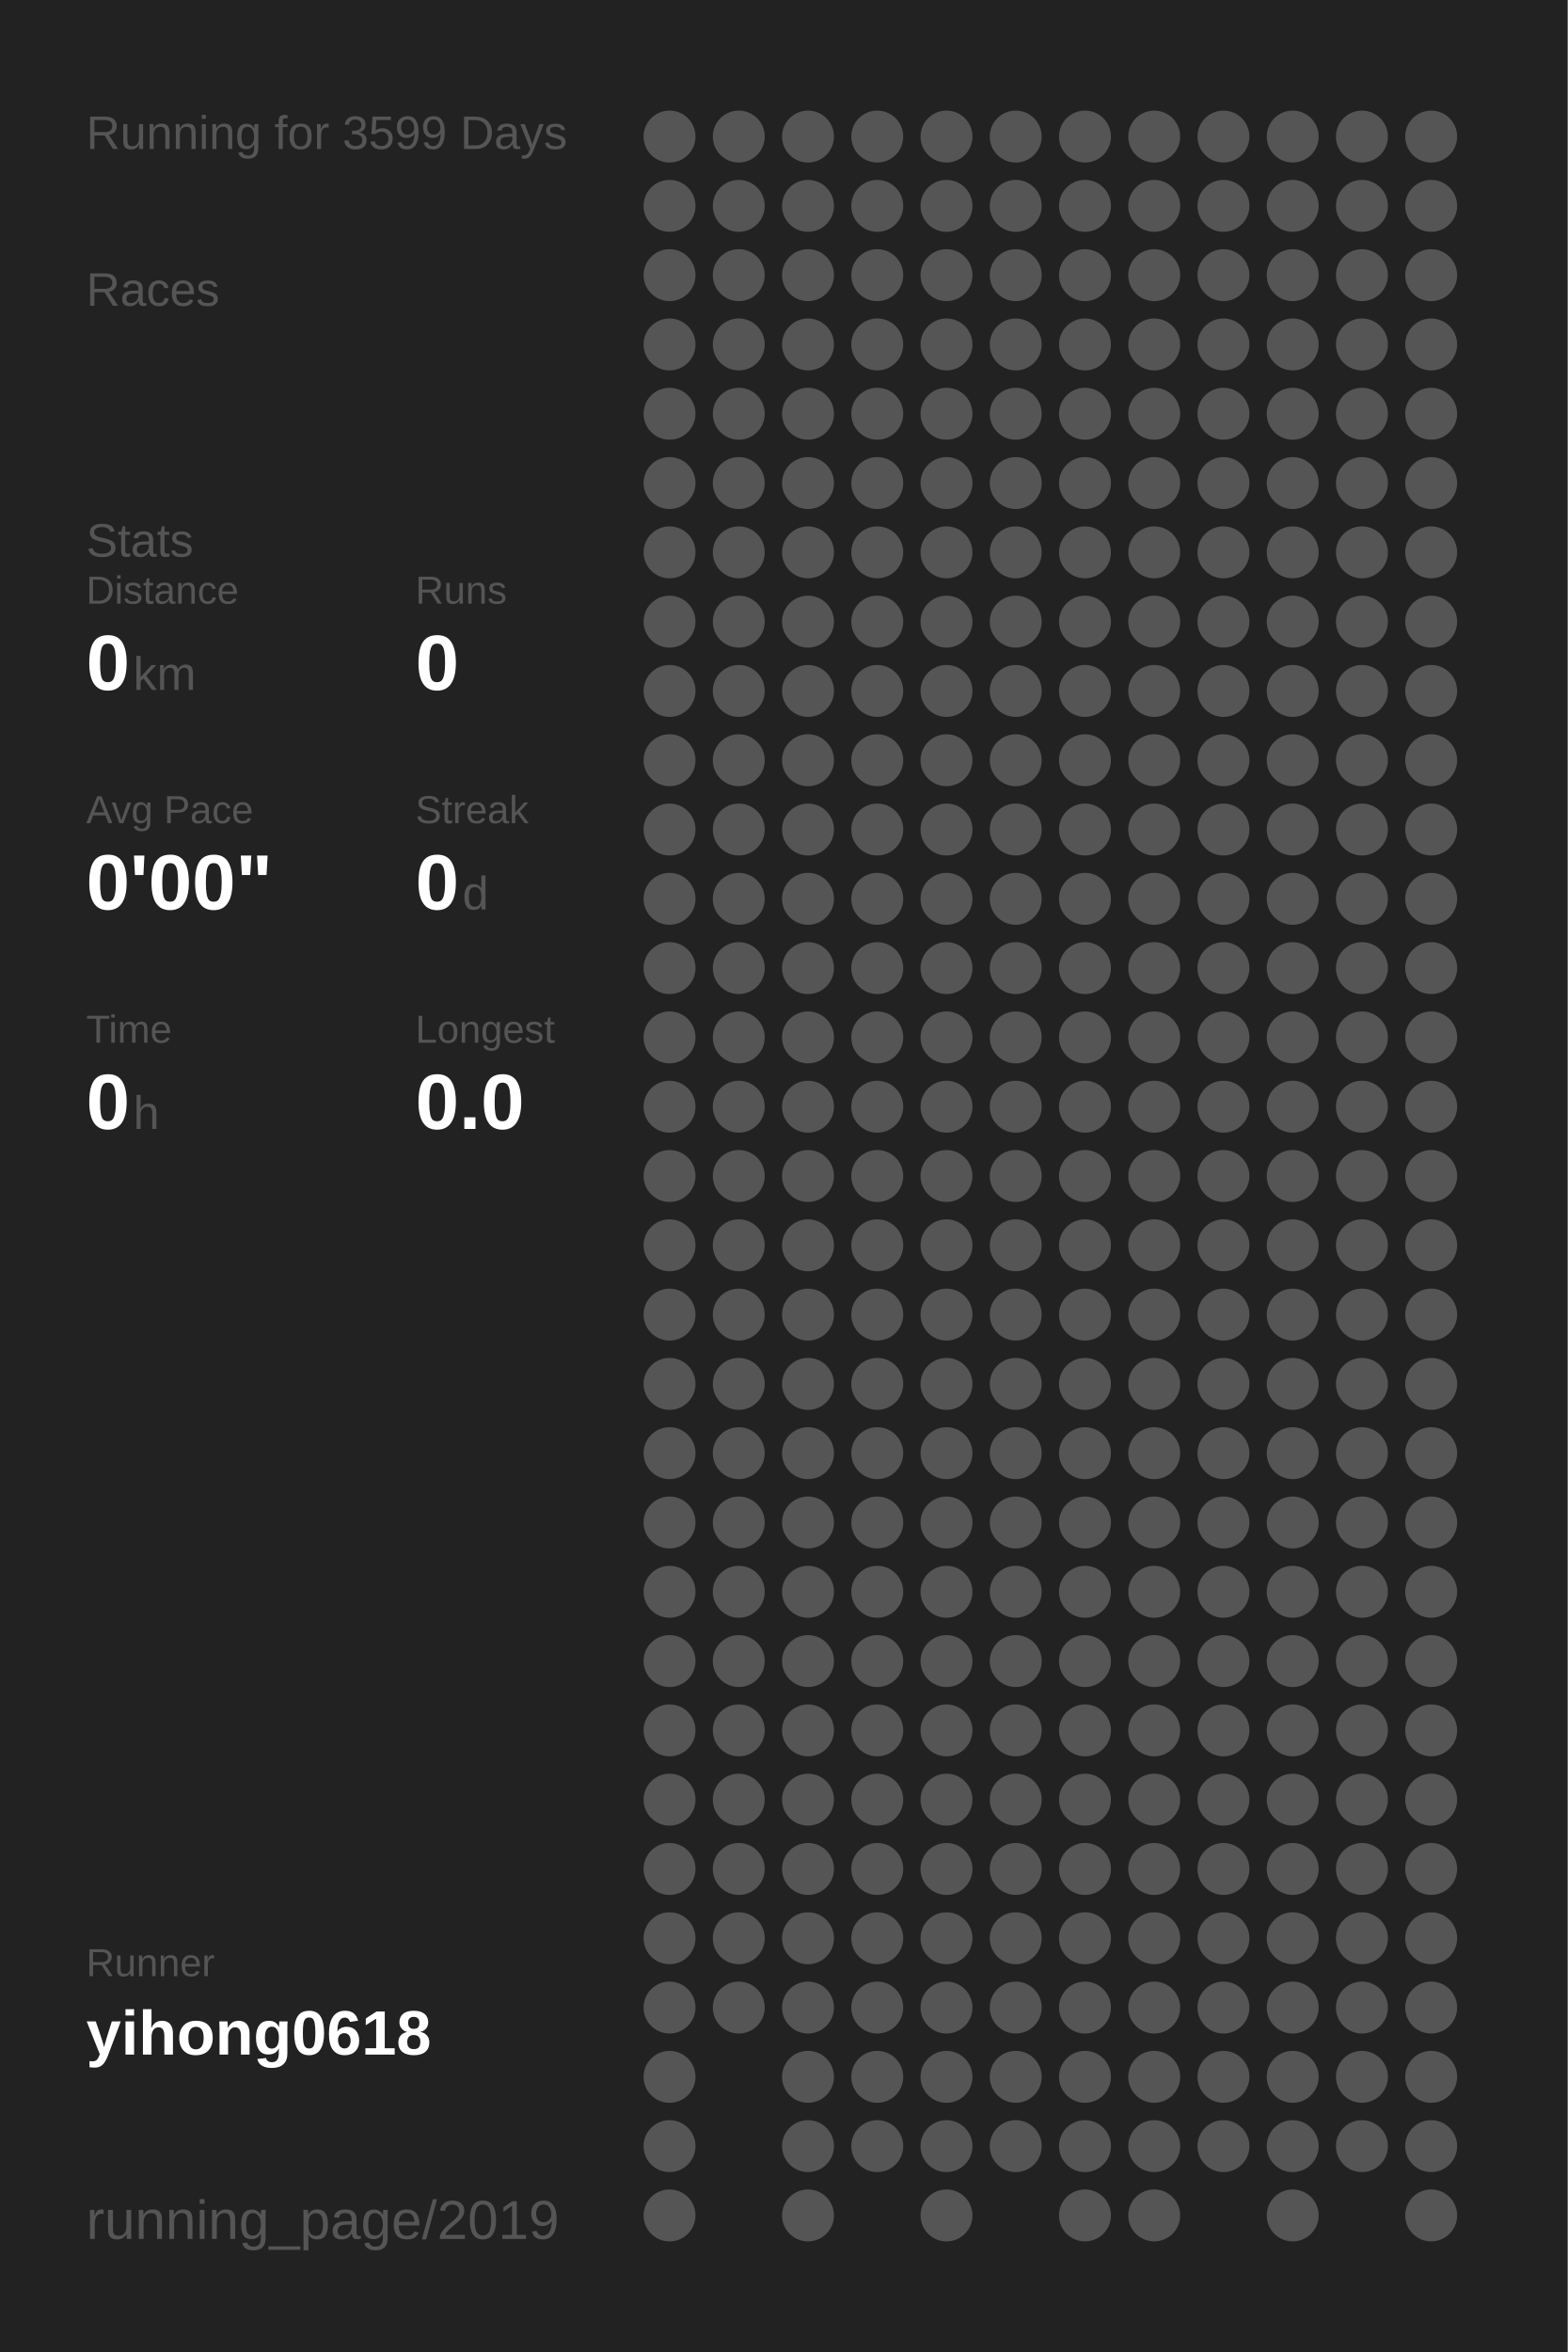
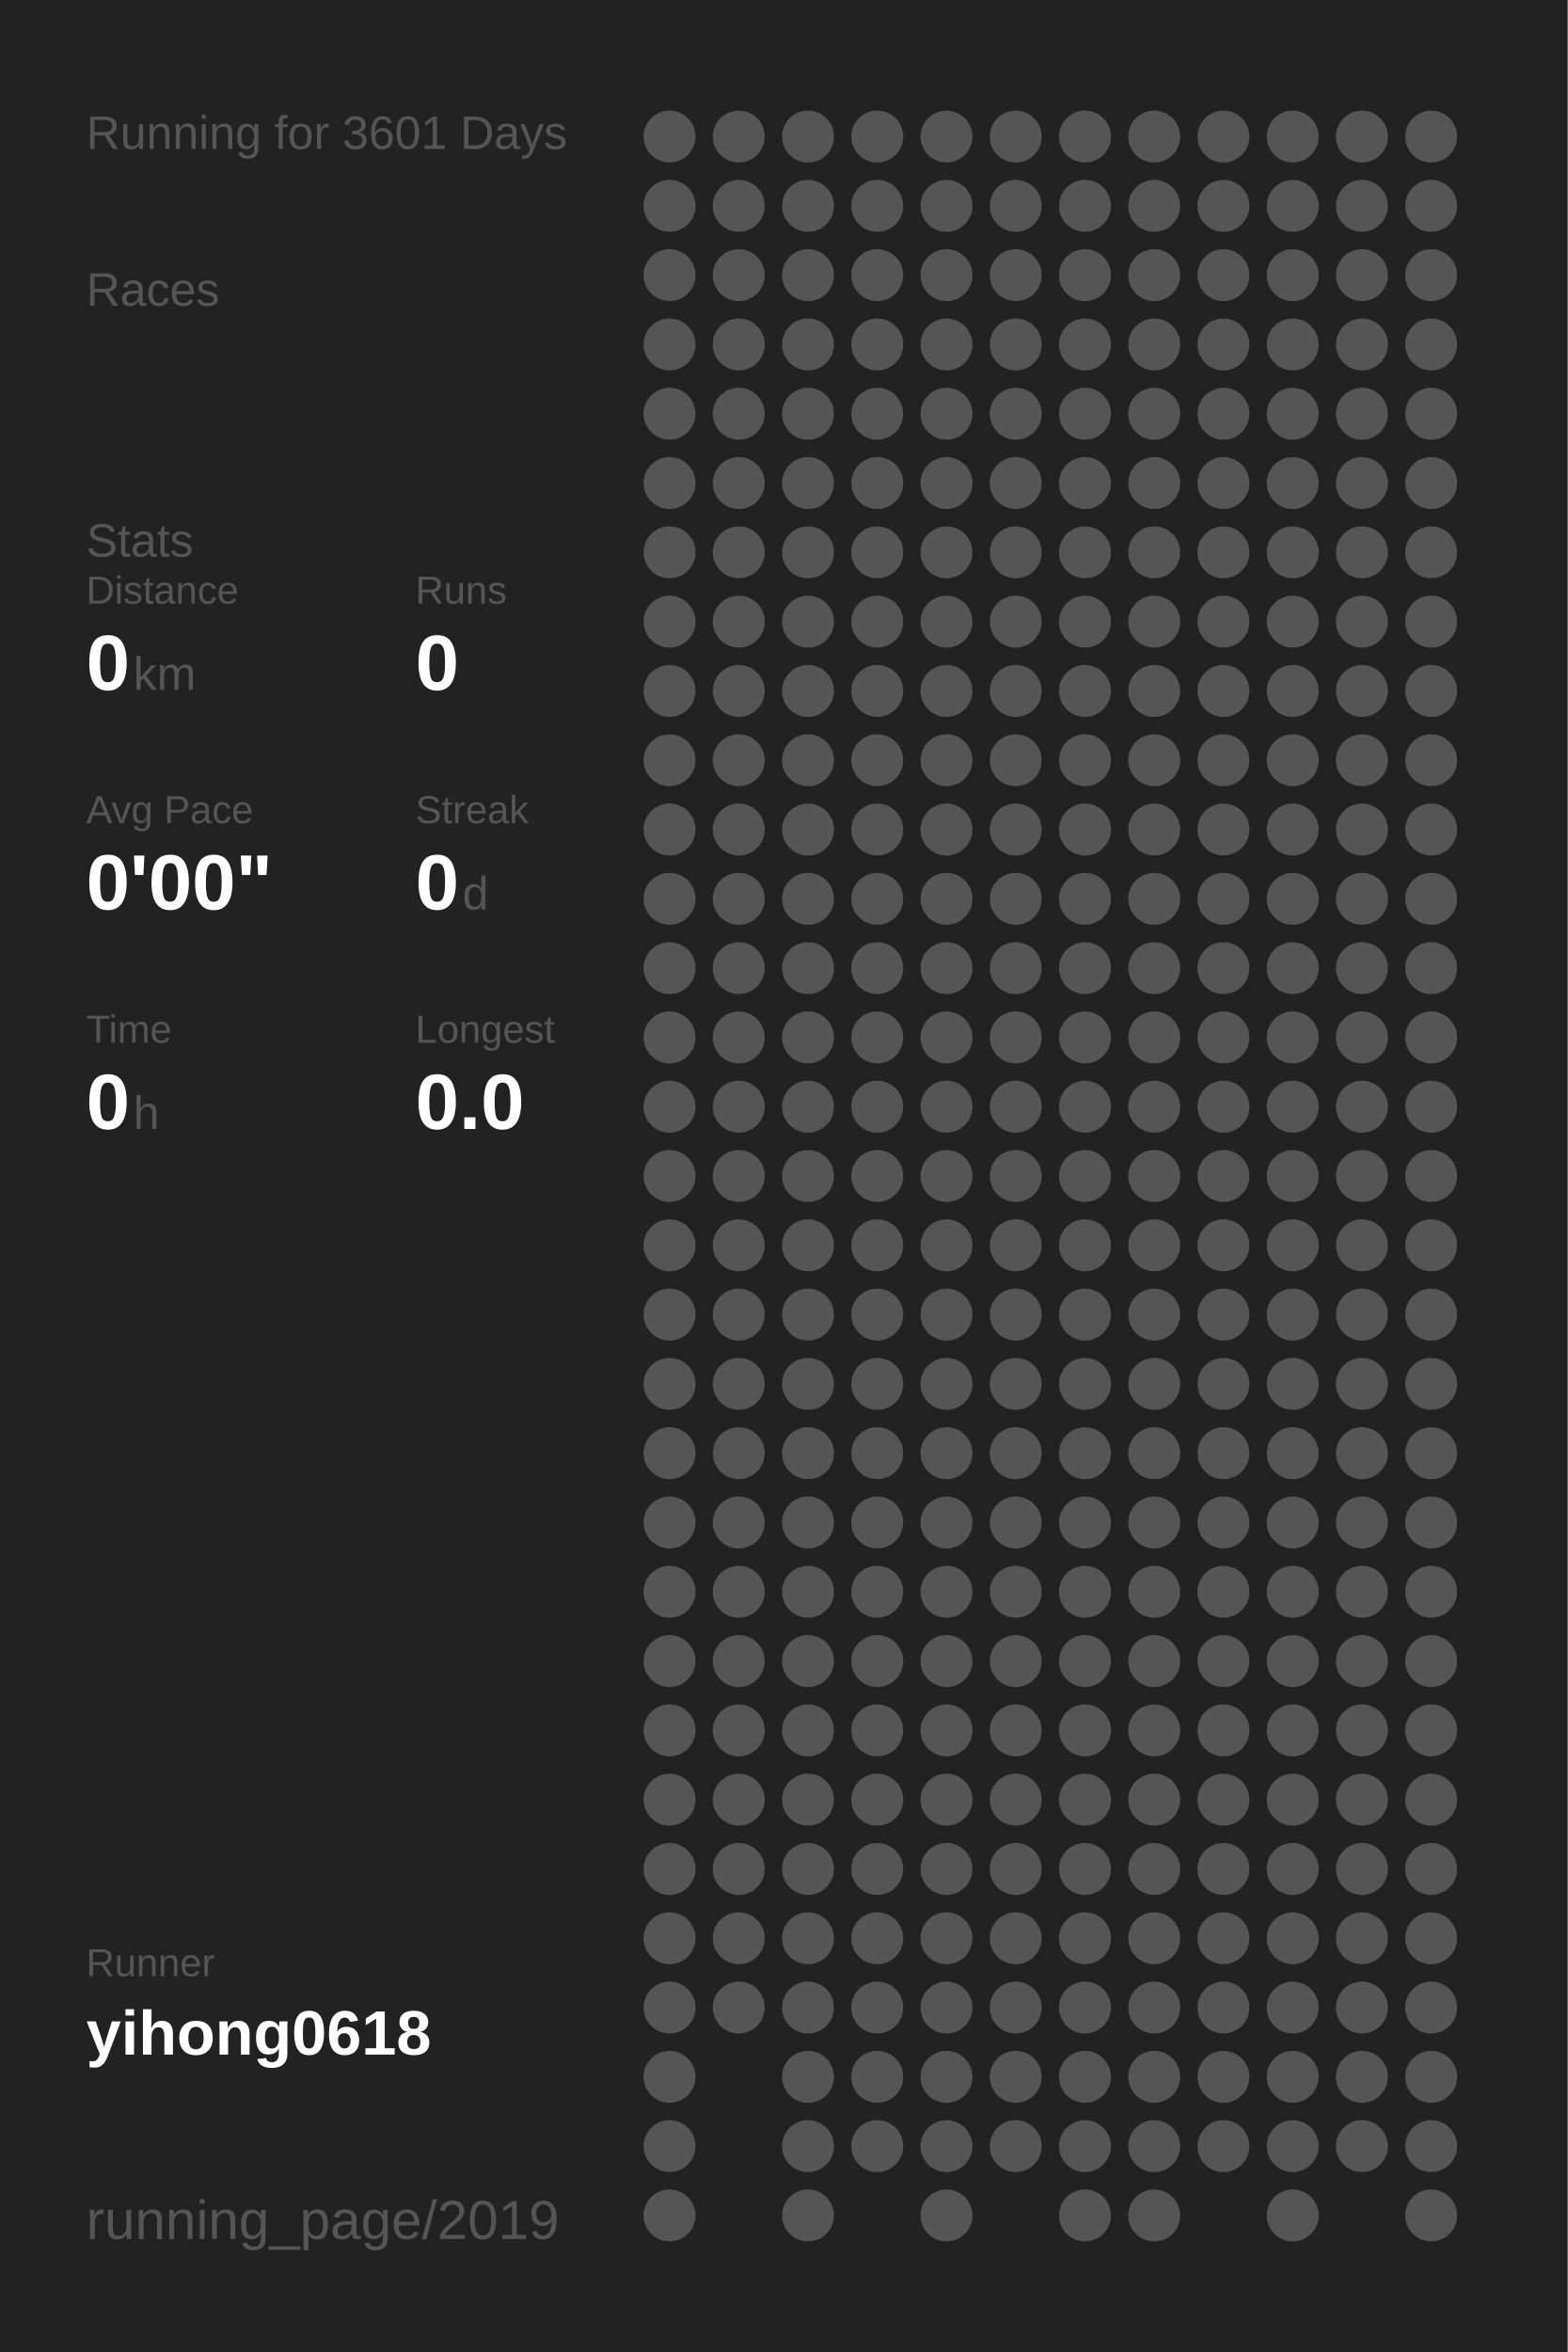
<svg xmlns="http://www.w3.org/2000/svg" baseProfile="full" height="300mm" version="1.1" viewBox="0,0,200,300" width="200mm">
  <defs />
  <rect fill="#222222" height="300" width="200" x="0" y="0" />
-   <text fill="#555555" style="font-size:6px; font-family:Arial;" x="11" y="19">Running for 3599 Days</text>
+   <text fill="#555555" style="font-size:6px; font-family:Arial;" x="11" y="19">Running for 3601 Days</text>
  <text fill="#555555" style="font-size:6px; font-family:Arial;" x="11" y="39">Races</text>
  <text fill="#555555" style="font-size:6px; font-family:Arial;" x="11" y="71">Stats</text>
  <text fill="#555555" style="font-size:5px; font-family:Arial;" x="11" y="77">Distance</text>
  <text fill="#FFFFFF" style="font-size:10px; font-family:Arial; font-weight:bold;" x="11" y="88">0</text>
  <text fill="#555555" style="font-size:6px; font-family:Arial;" x="17" y="88">km</text>
  <text fill="#555555" style="font-size:5px; font-family:Arial;" x="53" y="77">Runs</text>
  <text fill="#FFFFFF" style="font-size:10px; font-family:Arial; font-weight:bold;" x="53" y="88">0</text>
  <text fill="#555555" style="font-size:5px; font-family:Arial;" x="11" y="105">Avg Pace</text>
  <text fill="#FFFFFF" style="font-size:10px; font-family:Arial; font-weight:bold;" x="11" y="116">0'00"</text>
  <text fill="#555555" style="font-size:5px; font-family:Arial;" x="53" y="105">Streak</text>
  <text fill="#FFFFFF" style="font-size:10px; font-family:Arial; font-weight:bold;" x="53" y="116">0</text>
  <text fill="#555555" style="font-size:6px; font-family:Arial;" x="59" y="116">d</text>
  <text fill="#555555" style="font-size:5px; font-family:Arial;" x="11" y="133">Time</text>
  <text fill="#FFFFFF" style="font-size:10px; font-family:Arial; font-weight:bold;" x="11" y="144">0</text>
  <text fill="#555555" style="font-size:6px; font-family:Arial;" x="17" y="144">h</text>
  <text fill="#555555" style="font-size:5px; font-family:Arial;" x="53" y="133">Longest</text>
  <text fill="#FFFFFF" style="font-size:10px; font-family:Arial; font-weight:bold;" x="53" y="144">0.0</text>
  <text fill="#555555" style="font-size:5px; font-family:Arial;" x="11" y="252.065">Runner</text>
  <text fill="#FFFFFF" style="font-size:8px; font-family:Arial; font-weight:bold;" x="11" y="262.065">yihong0618</text>
  <text fill="#555555" style="font-size:7px; font-family:Arial;" x="11" y="285.581">running_page/2019</text>
  <circle cx="85.417" cy="17.419" fill="#555555" r="3.312" />
  <circle cx="85.417" cy="26.258" fill="#555555" r="3.312" />
  <circle cx="85.417" cy="35.097" fill="#555555" r="3.312" />
  <circle cx="85.417" cy="43.935" fill="#555555" r="3.312" />
  <circle cx="85.417" cy="52.774" fill="#555555" r="3.312" />
  <circle cx="85.417" cy="61.613" fill="#555555" r="3.312" />
  <circle cx="85.417" cy="70.452" fill="#555555" r="3.312" />
  <circle cx="85.417" cy="79.29" fill="#555555" r="3.312" />
  <circle cx="85.417" cy="88.129" fill="#555555" r="3.312" />
  <circle cx="85.417" cy="96.968" fill="#555555" r="3.312" />
  <circle cx="85.417" cy="105.806" fill="#555555" r="3.312" />
  <circle cx="85.417" cy="114.645" fill="#555555" r="3.312" />
  <circle cx="85.417" cy="123.484" fill="#555555" r="3.312" />
  <circle cx="85.417" cy="132.323" fill="#555555" r="3.312" />
  <circle cx="85.417" cy="141.161" fill="#555555" r="3.312" />
  <circle cx="85.417" cy="150" fill="#555555" r="3.312" />
  <circle cx="85.417" cy="158.839" fill="#555555" r="3.312" />
  <circle cx="85.417" cy="167.677" fill="#555555" r="3.312" />
  <circle cx="85.417" cy="176.516" fill="#555555" r="3.312" />
  <circle cx="85.417" cy="185.355" fill="#555555" r="3.312" />
  <circle cx="85.417" cy="194.194" fill="#555555" r="3.312" />
  <circle cx="85.417" cy="203.032" fill="#555555" r="3.312" />
  <circle cx="85.417" cy="211.871" fill="#555555" r="3.312" />
  <circle cx="85.417" cy="220.71" fill="#555555" r="3.312" />
  <circle cx="85.417" cy="229.548" fill="#555555" r="3.312" />
  <circle cx="85.417" cy="238.387" fill="#555555" r="3.312" />
  <circle cx="85.417" cy="247.226" fill="#555555" r="3.312" />
  <circle cx="85.417" cy="256.065" fill="#555555" r="3.312" />
  <circle cx="85.417" cy="264.903" fill="#555555" r="3.312" />
  <circle cx="85.417" cy="273.742" fill="#555555" r="3.312" />
  <circle cx="85.417" cy="282.581" fill="#555555" r="3.312" />
  <circle cx="94.25" cy="17.419" fill="#555555" r="3.312" />
  <circle cx="94.25" cy="26.258" fill="#555555" r="3.312" />
  <circle cx="94.25" cy="35.097" fill="#555555" r="3.312" />
  <circle cx="94.25" cy="43.935" fill="#555555" r="3.312" />
  <circle cx="94.25" cy="52.774" fill="#555555" r="3.312" />
  <circle cx="94.25" cy="61.613" fill="#555555" r="3.312" />
  <circle cx="94.25" cy="70.452" fill="#555555" r="3.312" />
  <circle cx="94.25" cy="79.29" fill="#555555" r="3.312" />
  <circle cx="94.25" cy="88.129" fill="#555555" r="3.312" />
  <circle cx="94.25" cy="96.968" fill="#555555" r="3.312" />
  <circle cx="94.25" cy="105.806" fill="#555555" r="3.312" />
  <circle cx="94.25" cy="114.645" fill="#555555" r="3.312" />
  <circle cx="94.25" cy="123.484" fill="#555555" r="3.312" />
  <circle cx="94.25" cy="132.323" fill="#555555" r="3.312" />
  <circle cx="94.25" cy="141.161" fill="#555555" r="3.312" />
  <circle cx="94.25" cy="150" fill="#555555" r="3.312" />
  <circle cx="94.25" cy="158.839" fill="#555555" r="3.312" />
  <circle cx="94.25" cy="167.677" fill="#555555" r="3.312" />
  <circle cx="94.25" cy="176.516" fill="#555555" r="3.312" />
  <circle cx="94.25" cy="185.355" fill="#555555" r="3.312" />
  <circle cx="94.25" cy="194.194" fill="#555555" r="3.312" />
  <circle cx="94.25" cy="203.032" fill="#555555" r="3.312" />
  <circle cx="94.25" cy="211.871" fill="#555555" r="3.312" />
  <circle cx="94.25" cy="220.71" fill="#555555" r="3.312" />
  <circle cx="94.25" cy="229.548" fill="#555555" r="3.312" />
  <circle cx="94.25" cy="238.387" fill="#555555" r="3.312" />
  <circle cx="94.25" cy="247.226" fill="#555555" r="3.312" />
  <circle cx="94.25" cy="256.065" fill="#555555" r="3.312" />
  <circle cx="103.083" cy="17.419" fill="#555555" r="3.312" />
  <circle cx="103.083" cy="26.258" fill="#555555" r="3.312" />
  <circle cx="103.083" cy="35.097" fill="#555555" r="3.312" />
  <circle cx="103.083" cy="43.935" fill="#555555" r="3.312" />
  <circle cx="103.083" cy="52.774" fill="#555555" r="3.312" />
  <circle cx="103.083" cy="61.613" fill="#555555" r="3.312" />
  <circle cx="103.083" cy="70.452" fill="#555555" r="3.312" />
  <circle cx="103.083" cy="79.29" fill="#555555" r="3.312" />
  <circle cx="103.083" cy="88.129" fill="#555555" r="3.312" />
  <circle cx="103.083" cy="96.968" fill="#555555" r="3.312" />
  <circle cx="103.083" cy="105.806" fill="#555555" r="3.312" />
  <circle cx="103.083" cy="114.645" fill="#555555" r="3.312" />
  <circle cx="103.083" cy="123.484" fill="#555555" r="3.312" />
  <circle cx="103.083" cy="132.323" fill="#555555" r="3.312" />
  <circle cx="103.083" cy="141.161" fill="#555555" r="3.312" />
  <circle cx="103.083" cy="150" fill="#555555" r="3.312" />
  <circle cx="103.083" cy="158.839" fill="#555555" r="3.312" />
  <circle cx="103.083" cy="167.677" fill="#555555" r="3.312" />
  <circle cx="103.083" cy="176.516" fill="#555555" r="3.312" />
  <circle cx="103.083" cy="185.355" fill="#555555" r="3.312" />
  <circle cx="103.083" cy="194.194" fill="#555555" r="3.312" />
  <circle cx="103.083" cy="203.032" fill="#555555" r="3.312" />
  <circle cx="103.083" cy="211.871" fill="#555555" r="3.312" />
  <circle cx="103.083" cy="220.71" fill="#555555" r="3.312" />
  <circle cx="103.083" cy="229.548" fill="#555555" r="3.312" />
  <circle cx="103.083" cy="238.387" fill="#555555" r="3.312" />
  <circle cx="103.083" cy="247.226" fill="#555555" r="3.312" />
  <circle cx="103.083" cy="256.065" fill="#555555" r="3.312" />
  <circle cx="103.083" cy="264.903" fill="#555555" r="3.312" />
  <circle cx="103.083" cy="273.742" fill="#555555" r="3.312" />
  <circle cx="103.083" cy="282.581" fill="#555555" r="3.312" />
  <circle cx="111.917" cy="17.419" fill="#555555" r="3.312" />
  <circle cx="111.917" cy="26.258" fill="#555555" r="3.312" />
  <circle cx="111.917" cy="35.097" fill="#555555" r="3.312" />
  <circle cx="111.917" cy="43.935" fill="#555555" r="3.312" />
  <circle cx="111.917" cy="52.774" fill="#555555" r="3.312" />
  <circle cx="111.917" cy="61.613" fill="#555555" r="3.312" />
  <circle cx="111.917" cy="70.452" fill="#555555" r="3.312" />
  <circle cx="111.917" cy="79.29" fill="#555555" r="3.312" />
  <circle cx="111.917" cy="88.129" fill="#555555" r="3.312" />
  <circle cx="111.917" cy="96.968" fill="#555555" r="3.312" />
  <circle cx="111.917" cy="105.806" fill="#555555" r="3.312" />
  <circle cx="111.917" cy="114.645" fill="#555555" r="3.312" />
  <circle cx="111.917" cy="123.484" fill="#555555" r="3.312" />
  <circle cx="111.917" cy="132.323" fill="#555555" r="3.312" />
  <circle cx="111.917" cy="141.161" fill="#555555" r="3.312" />
  <circle cx="111.917" cy="150" fill="#555555" r="3.312" />
  <circle cx="111.917" cy="158.839" fill="#555555" r="3.312" />
  <circle cx="111.917" cy="167.677" fill="#555555" r="3.312" />
  <circle cx="111.917" cy="176.516" fill="#555555" r="3.312" />
  <circle cx="111.917" cy="185.355" fill="#555555" r="3.312" />
  <circle cx="111.917" cy="194.194" fill="#555555" r="3.312" />
  <circle cx="111.917" cy="203.032" fill="#555555" r="3.312" />
  <circle cx="111.917" cy="211.871" fill="#555555" r="3.312" />
  <circle cx="111.917" cy="220.71" fill="#555555" r="3.312" />
  <circle cx="111.917" cy="229.548" fill="#555555" r="3.312" />
  <circle cx="111.917" cy="238.387" fill="#555555" r="3.312" />
  <circle cx="111.917" cy="247.226" fill="#555555" r="3.312" />
  <circle cx="111.917" cy="256.065" fill="#555555" r="3.312" />
  <circle cx="111.917" cy="264.903" fill="#555555" r="3.312" />
  <circle cx="111.917" cy="273.742" fill="#555555" r="3.312" />
  <circle cx="120.75" cy="17.419" fill="#555555" r="3.312" />
  <circle cx="120.75" cy="26.258" fill="#555555" r="3.312" />
  <circle cx="120.75" cy="35.097" fill="#555555" r="3.312" />
  <circle cx="120.75" cy="43.935" fill="#555555" r="3.312" />
  <circle cx="120.75" cy="52.774" fill="#555555" r="3.312" />
  <circle cx="120.75" cy="61.613" fill="#555555" r="3.312" />
  <circle cx="120.75" cy="70.452" fill="#555555" r="3.312" />
  <circle cx="120.75" cy="79.29" fill="#555555" r="3.312" />
  <circle cx="120.75" cy="88.129" fill="#555555" r="3.312" />
  <circle cx="120.75" cy="96.968" fill="#555555" r="3.312" />
  <circle cx="120.75" cy="105.806" fill="#555555" r="3.312" />
  <circle cx="120.75" cy="114.645" fill="#555555" r="3.312" />
  <circle cx="120.75" cy="123.484" fill="#555555" r="3.312" />
  <circle cx="120.75" cy="132.323" fill="#555555" r="3.312" />
  <circle cx="120.75" cy="141.161" fill="#555555" r="3.312" />
  <circle cx="120.75" cy="150" fill="#555555" r="3.312" />
  <circle cx="120.75" cy="158.839" fill="#555555" r="3.312" />
  <circle cx="120.75" cy="167.677" fill="#555555" r="3.312" />
  <circle cx="120.75" cy="176.516" fill="#555555" r="3.312" />
  <circle cx="120.75" cy="185.355" fill="#555555" r="3.312" />
  <circle cx="120.75" cy="194.194" fill="#555555" r="3.312" />
  <circle cx="120.75" cy="203.032" fill="#555555" r="3.312" />
  <circle cx="120.75" cy="211.871" fill="#555555" r="3.312" />
  <circle cx="120.75" cy="220.71" fill="#555555" r="3.312" />
  <circle cx="120.75" cy="229.548" fill="#555555" r="3.312" />
  <circle cx="120.75" cy="238.387" fill="#555555" r="3.312" />
  <circle cx="120.75" cy="247.226" fill="#555555" r="3.312" />
  <circle cx="120.75" cy="256.065" fill="#555555" r="3.312" />
  <circle cx="120.75" cy="264.903" fill="#555555" r="3.312" />
  <circle cx="120.75" cy="273.742" fill="#555555" r="3.312" />
  <circle cx="120.75" cy="282.581" fill="#555555" r="3.312" />
  <circle cx="129.583" cy="17.419" fill="#555555" r="3.312" />
  <circle cx="129.583" cy="26.258" fill="#555555" r="3.312" />
  <circle cx="129.583" cy="35.097" fill="#555555" r="3.312" />
  <circle cx="129.583" cy="43.935" fill="#555555" r="3.312" />
  <circle cx="129.583" cy="52.774" fill="#555555" r="3.312" />
  <circle cx="129.583" cy="61.613" fill="#555555" r="3.312" />
  <circle cx="129.583" cy="70.452" fill="#555555" r="3.312" />
  <circle cx="129.583" cy="79.29" fill="#555555" r="3.312" />
  <circle cx="129.583" cy="88.129" fill="#555555" r="3.312" />
  <circle cx="129.583" cy="96.968" fill="#555555" r="3.312" />
  <circle cx="129.583" cy="105.806" fill="#555555" r="3.312" />
  <circle cx="129.583" cy="114.645" fill="#555555" r="3.312" />
  <circle cx="129.583" cy="123.484" fill="#555555" r="3.312" />
  <circle cx="129.583" cy="132.323" fill="#555555" r="3.312" />
  <circle cx="129.583" cy="141.161" fill="#555555" r="3.312" />
  <circle cx="129.583" cy="150" fill="#555555" r="3.312" />
  <circle cx="129.583" cy="158.839" fill="#555555" r="3.312" />
  <circle cx="129.583" cy="167.677" fill="#555555" r="3.312" />
  <circle cx="129.583" cy="176.516" fill="#555555" r="3.312" />
  <circle cx="129.583" cy="185.355" fill="#555555" r="3.312" />
  <circle cx="129.583" cy="194.194" fill="#555555" r="3.312" />
  <circle cx="129.583" cy="203.032" fill="#555555" r="3.312" />
  <circle cx="129.583" cy="211.871" fill="#555555" r="3.312" />
  <circle cx="129.583" cy="220.71" fill="#555555" r="3.312" />
  <circle cx="129.583" cy="229.548" fill="#555555" r="3.312" />
  <circle cx="129.583" cy="238.387" fill="#555555" r="3.312" />
  <circle cx="129.583" cy="247.226" fill="#555555" r="3.312" />
  <circle cx="129.583" cy="256.065" fill="#555555" r="3.312" />
  <circle cx="129.583" cy="264.903" fill="#555555" r="3.312" />
  <circle cx="129.583" cy="273.742" fill="#555555" r="3.312" />
  <circle cx="138.417" cy="17.419" fill="#555555" r="3.312" />
  <circle cx="138.417" cy="26.258" fill="#555555" r="3.312" />
  <circle cx="138.417" cy="35.097" fill="#555555" r="3.312" />
  <circle cx="138.417" cy="43.935" fill="#555555" r="3.312" />
  <circle cx="138.417" cy="52.774" fill="#555555" r="3.312" />
  <circle cx="138.417" cy="61.613" fill="#555555" r="3.312" />
  <circle cx="138.417" cy="70.452" fill="#555555" r="3.312" />
  <circle cx="138.417" cy="79.29" fill="#555555" r="3.312" />
  <circle cx="138.417" cy="88.129" fill="#555555" r="3.312" />
  <circle cx="138.417" cy="96.968" fill="#555555" r="3.312" />
  <circle cx="138.417" cy="105.806" fill="#555555" r="3.312" />
  <circle cx="138.417" cy="114.645" fill="#555555" r="3.312" />
  <circle cx="138.417" cy="123.484" fill="#555555" r="3.312" />
  <circle cx="138.417" cy="132.323" fill="#555555" r="3.312" />
  <circle cx="138.417" cy="141.161" fill="#555555" r="3.312" />
  <circle cx="138.417" cy="150" fill="#555555" r="3.312" />
  <circle cx="138.417" cy="158.839" fill="#555555" r="3.312" />
  <circle cx="138.417" cy="167.677" fill="#555555" r="3.312" />
  <circle cx="138.417" cy="176.516" fill="#555555" r="3.312" />
  <circle cx="138.417" cy="185.355" fill="#555555" r="3.312" />
  <circle cx="138.417" cy="194.194" fill="#555555" r="3.312" />
  <circle cx="138.417" cy="203.032" fill="#555555" r="3.312" />
  <circle cx="138.417" cy="211.871" fill="#555555" r="3.312" />
  <circle cx="138.417" cy="220.71" fill="#555555" r="3.312" />
  <circle cx="138.417" cy="229.548" fill="#555555" r="3.312" />
  <circle cx="138.417" cy="238.387" fill="#555555" r="3.312" />
  <circle cx="138.417" cy="247.226" fill="#555555" r="3.312" />
  <circle cx="138.417" cy="256.065" fill="#555555" r="3.312" />
  <circle cx="138.417" cy="264.903" fill="#555555" r="3.312" />
  <circle cx="138.417" cy="273.742" fill="#555555" r="3.312" />
  <circle cx="138.417" cy="282.581" fill="#555555" r="3.312" />
  <circle cx="147.25" cy="17.419" fill="#555555" r="3.312" />
  <circle cx="147.25" cy="26.258" fill="#555555" r="3.312" />
  <circle cx="147.25" cy="35.097" fill="#555555" r="3.312" />
  <circle cx="147.25" cy="43.935" fill="#555555" r="3.312" />
  <circle cx="147.25" cy="52.774" fill="#555555" r="3.312" />
  <circle cx="147.25" cy="61.613" fill="#555555" r="3.312" />
  <circle cx="147.25" cy="70.452" fill="#555555" r="3.312" />
  <circle cx="147.25" cy="79.29" fill="#555555" r="3.312" />
  <circle cx="147.25" cy="88.129" fill="#555555" r="3.312" />
  <circle cx="147.25" cy="96.968" fill="#555555" r="3.312" />
  <circle cx="147.25" cy="105.806" fill="#555555" r="3.312" />
  <circle cx="147.25" cy="114.645" fill="#555555" r="3.312" />
  <circle cx="147.25" cy="123.484" fill="#555555" r="3.312" />
  <circle cx="147.25" cy="132.323" fill="#555555" r="3.312" />
  <circle cx="147.25" cy="141.161" fill="#555555" r="3.312" />
  <circle cx="147.25" cy="150" fill="#555555" r="3.312" />
  <circle cx="147.25" cy="158.839" fill="#555555" r="3.312" />
  <circle cx="147.25" cy="167.677" fill="#555555" r="3.312" />
  <circle cx="147.25" cy="176.516" fill="#555555" r="3.312" />
  <circle cx="147.25" cy="185.355" fill="#555555" r="3.312" />
  <circle cx="147.25" cy="194.194" fill="#555555" r="3.312" />
  <circle cx="147.25" cy="203.032" fill="#555555" r="3.312" />
  <circle cx="147.25" cy="211.871" fill="#555555" r="3.312" />
  <circle cx="147.25" cy="220.71" fill="#555555" r="3.312" />
  <circle cx="147.25" cy="229.548" fill="#555555" r="3.312" />
  <circle cx="147.25" cy="238.387" fill="#555555" r="3.312" />
  <circle cx="147.25" cy="247.226" fill="#555555" r="3.312" />
  <circle cx="147.25" cy="256.065" fill="#555555" r="3.312" />
  <circle cx="147.25" cy="264.903" fill="#555555" r="3.312" />
  <circle cx="147.25" cy="273.742" fill="#555555" r="3.312" />
  <circle cx="147.25" cy="282.581" fill="#555555" r="3.312" />
  <circle cx="156.083" cy="17.419" fill="#555555" r="3.312" />
  <circle cx="156.083" cy="26.258" fill="#555555" r="3.312" />
  <circle cx="156.083" cy="35.097" fill="#555555" r="3.312" />
  <circle cx="156.083" cy="43.935" fill="#555555" r="3.312" />
  <circle cx="156.083" cy="52.774" fill="#555555" r="3.312" />
  <circle cx="156.083" cy="61.613" fill="#555555" r="3.312" />
  <circle cx="156.083" cy="70.452" fill="#555555" r="3.312" />
  <circle cx="156.083" cy="79.29" fill="#555555" r="3.312" />
  <circle cx="156.083" cy="88.129" fill="#555555" r="3.312" />
  <circle cx="156.083" cy="96.968" fill="#555555" r="3.312" />
  <circle cx="156.083" cy="105.806" fill="#555555" r="3.312" />
  <circle cx="156.083" cy="114.645" fill="#555555" r="3.312" />
  <circle cx="156.083" cy="123.484" fill="#555555" r="3.312" />
  <circle cx="156.083" cy="132.323" fill="#555555" r="3.312" />
  <circle cx="156.083" cy="141.161" fill="#555555" r="3.312" />
  <circle cx="156.083" cy="150" fill="#555555" r="3.312" />
  <circle cx="156.083" cy="158.839" fill="#555555" r="3.312" />
  <circle cx="156.083" cy="167.677" fill="#555555" r="3.312" />
  <circle cx="156.083" cy="176.516" fill="#555555" r="3.312" />
  <circle cx="156.083" cy="185.355" fill="#555555" r="3.312" />
  <circle cx="156.083" cy="194.194" fill="#555555" r="3.312" />
  <circle cx="156.083" cy="203.032" fill="#555555" r="3.312" />
  <circle cx="156.083" cy="211.871" fill="#555555" r="3.312" />
  <circle cx="156.083" cy="220.71" fill="#555555" r="3.312" />
  <circle cx="156.083" cy="229.548" fill="#555555" r="3.312" />
  <circle cx="156.083" cy="238.387" fill="#555555" r="3.312" />
  <circle cx="156.083" cy="247.226" fill="#555555" r="3.312" />
  <circle cx="156.083" cy="256.065" fill="#555555" r="3.312" />
  <circle cx="156.083" cy="264.903" fill="#555555" r="3.312" />
  <circle cx="156.083" cy="273.742" fill="#555555" r="3.312" />
  <circle cx="164.917" cy="17.419" fill="#555555" r="3.312" />
  <circle cx="164.917" cy="26.258" fill="#555555" r="3.312" />
  <circle cx="164.917" cy="35.097" fill="#555555" r="3.312" />
  <circle cx="164.917" cy="43.935" fill="#555555" r="3.312" />
  <circle cx="164.917" cy="52.774" fill="#555555" r="3.312" />
  <circle cx="164.917" cy="61.613" fill="#555555" r="3.312" />
  <circle cx="164.917" cy="70.452" fill="#555555" r="3.312" />
  <circle cx="164.917" cy="79.29" fill="#555555" r="3.312" />
  <circle cx="164.917" cy="88.129" fill="#555555" r="3.312" />
  <circle cx="164.917" cy="96.968" fill="#555555" r="3.312" />
  <circle cx="164.917" cy="105.806" fill="#555555" r="3.312" />
  <circle cx="164.917" cy="114.645" fill="#555555" r="3.312" />
  <circle cx="164.917" cy="123.484" fill="#555555" r="3.312" />
  <circle cx="164.917" cy="132.323" fill="#555555" r="3.312" />
  <circle cx="164.917" cy="141.161" fill="#555555" r="3.312" />
  <circle cx="164.917" cy="150" fill="#555555" r="3.312" />
  <circle cx="164.917" cy="158.839" fill="#555555" r="3.312" />
  <circle cx="164.917" cy="167.677" fill="#555555" r="3.312" />
  <circle cx="164.917" cy="176.516" fill="#555555" r="3.312" />
  <circle cx="164.917" cy="185.355" fill="#555555" r="3.312" />
  <circle cx="164.917" cy="194.194" fill="#555555" r="3.312" />
  <circle cx="164.917" cy="203.032" fill="#555555" r="3.312" />
  <circle cx="164.917" cy="211.871" fill="#555555" r="3.312" />
  <circle cx="164.917" cy="220.71" fill="#555555" r="3.312" />
  <circle cx="164.917" cy="229.548" fill="#555555" r="3.312" />
  <circle cx="164.917" cy="238.387" fill="#555555" r="3.312" />
  <circle cx="164.917" cy="247.226" fill="#555555" r="3.312" />
  <circle cx="164.917" cy="256.065" fill="#555555" r="3.312" />
  <circle cx="164.917" cy="264.903" fill="#555555" r="3.312" />
  <circle cx="164.917" cy="273.742" fill="#555555" r="3.312" />
  <circle cx="164.917" cy="282.581" fill="#555555" r="3.312" />
  <circle cx="173.75" cy="17.419" fill="#555555" r="3.312" />
  <circle cx="173.75" cy="26.258" fill="#555555" r="3.312" />
  <circle cx="173.75" cy="35.097" fill="#555555" r="3.312" />
  <circle cx="173.75" cy="43.935" fill="#555555" r="3.312" />
  <circle cx="173.75" cy="52.774" fill="#555555" r="3.312" />
  <circle cx="173.75" cy="61.613" fill="#555555" r="3.312" />
  <circle cx="173.75" cy="70.452" fill="#555555" r="3.312" />
  <circle cx="173.75" cy="79.29" fill="#555555" r="3.312" />
  <circle cx="173.75" cy="88.129" fill="#555555" r="3.312" />
  <circle cx="173.75" cy="96.968" fill="#555555" r="3.312" />
  <circle cx="173.75" cy="105.806" fill="#555555" r="3.312" />
  <circle cx="173.75" cy="114.645" fill="#555555" r="3.312" />
  <circle cx="173.75" cy="123.484" fill="#555555" r="3.312" />
  <circle cx="173.75" cy="132.323" fill="#555555" r="3.312" />
  <circle cx="173.75" cy="141.161" fill="#555555" r="3.312" />
  <circle cx="173.75" cy="150" fill="#555555" r="3.312" />
  <circle cx="173.75" cy="158.839" fill="#555555" r="3.312" />
  <circle cx="173.75" cy="167.677" fill="#555555" r="3.312" />
  <circle cx="173.75" cy="176.516" fill="#555555" r="3.312" />
  <circle cx="173.75" cy="185.355" fill="#555555" r="3.312" />
  <circle cx="173.75" cy="194.194" fill="#555555" r="3.312" />
  <circle cx="173.75" cy="203.032" fill="#555555" r="3.312" />
  <circle cx="173.75" cy="211.871" fill="#555555" r="3.312" />
  <circle cx="173.75" cy="220.71" fill="#555555" r="3.312" />
  <circle cx="173.75" cy="229.548" fill="#555555" r="3.312" />
  <circle cx="173.75" cy="238.387" fill="#555555" r="3.312" />
  <circle cx="173.75" cy="247.226" fill="#555555" r="3.312" />
  <circle cx="173.75" cy="256.065" fill="#555555" r="3.312" />
  <circle cx="173.75" cy="264.903" fill="#555555" r="3.312" />
  <circle cx="173.75" cy="273.742" fill="#555555" r="3.312" />
  <circle cx="182.583" cy="17.419" fill="#555555" r="3.312" />
  <circle cx="182.583" cy="26.258" fill="#555555" r="3.312" />
  <circle cx="182.583" cy="35.097" fill="#555555" r="3.312" />
  <circle cx="182.583" cy="43.935" fill="#555555" r="3.312" />
  <circle cx="182.583" cy="52.774" fill="#555555" r="3.312" />
  <circle cx="182.583" cy="61.613" fill="#555555" r="3.312" />
  <circle cx="182.583" cy="70.452" fill="#555555" r="3.312" />
  <circle cx="182.583" cy="79.29" fill="#555555" r="3.312" />
  <circle cx="182.583" cy="88.129" fill="#555555" r="3.312" />
  <circle cx="182.583" cy="96.968" fill="#555555" r="3.312" />
  <circle cx="182.583" cy="105.806" fill="#555555" r="3.312" />
  <circle cx="182.583" cy="114.645" fill="#555555" r="3.312" />
  <circle cx="182.583" cy="123.484" fill="#555555" r="3.312" />
  <circle cx="182.583" cy="132.323" fill="#555555" r="3.312" />
  <circle cx="182.583" cy="141.161" fill="#555555" r="3.312" />
  <circle cx="182.583" cy="150" fill="#555555" r="3.312" />
  <circle cx="182.583" cy="158.839" fill="#555555" r="3.312" />
  <circle cx="182.583" cy="167.677" fill="#555555" r="3.312" />
  <circle cx="182.583" cy="176.516" fill="#555555" r="3.312" />
  <circle cx="182.583" cy="185.355" fill="#555555" r="3.312" />
  <circle cx="182.583" cy="194.194" fill="#555555" r="3.312" />
  <circle cx="182.583" cy="203.032" fill="#555555" r="3.312" />
  <circle cx="182.583" cy="211.871" fill="#555555" r="3.312" />
  <circle cx="182.583" cy="220.71" fill="#555555" r="3.312" />
  <circle cx="182.583" cy="229.548" fill="#555555" r="3.312" />
  <circle cx="182.583" cy="238.387" fill="#555555" r="3.312" />
  <circle cx="182.583" cy="247.226" fill="#555555" r="3.312" />
  <circle cx="182.583" cy="256.065" fill="#555555" r="3.312" />
  <circle cx="182.583" cy="264.903" fill="#555555" r="3.312" />
  <circle cx="182.583" cy="273.742" fill="#555555" r="3.312" />
  <circle cx="182.583" cy="282.581" fill="#555555" r="3.312" />
</svg>
